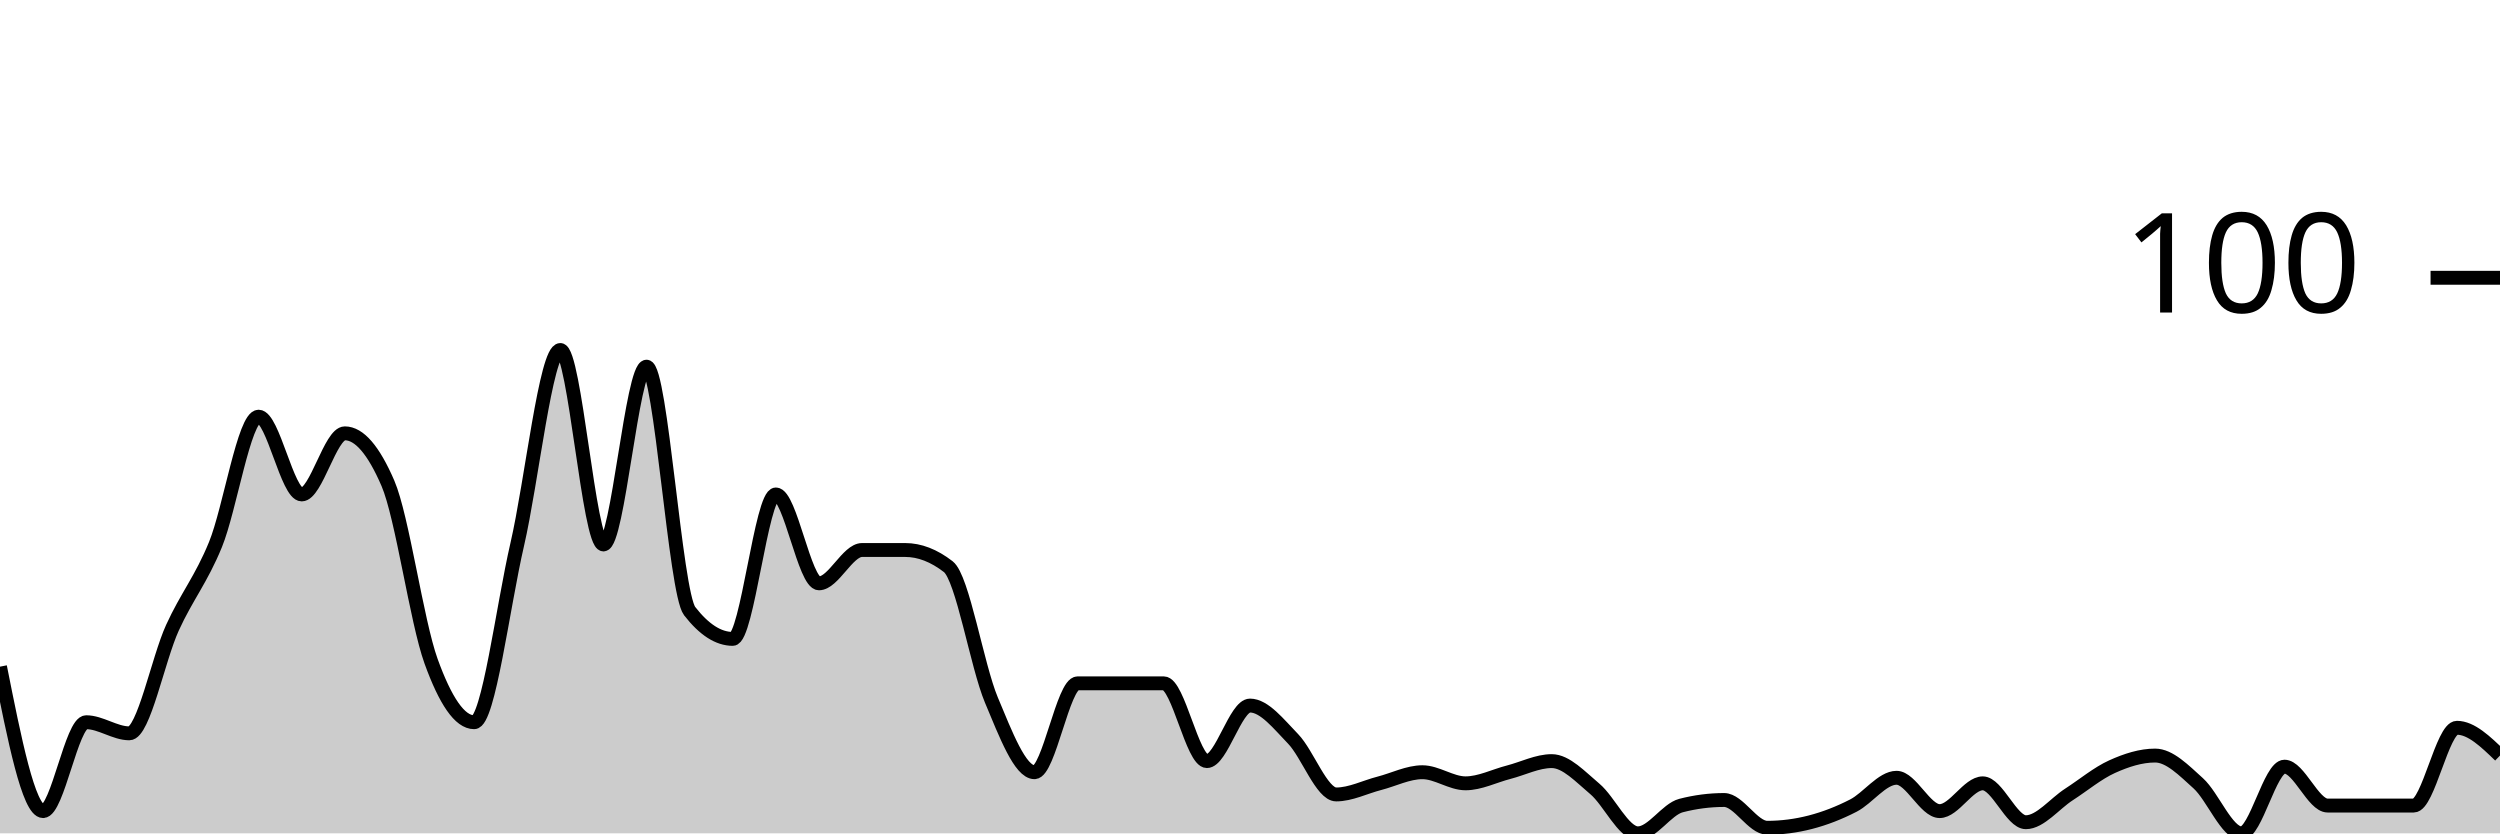
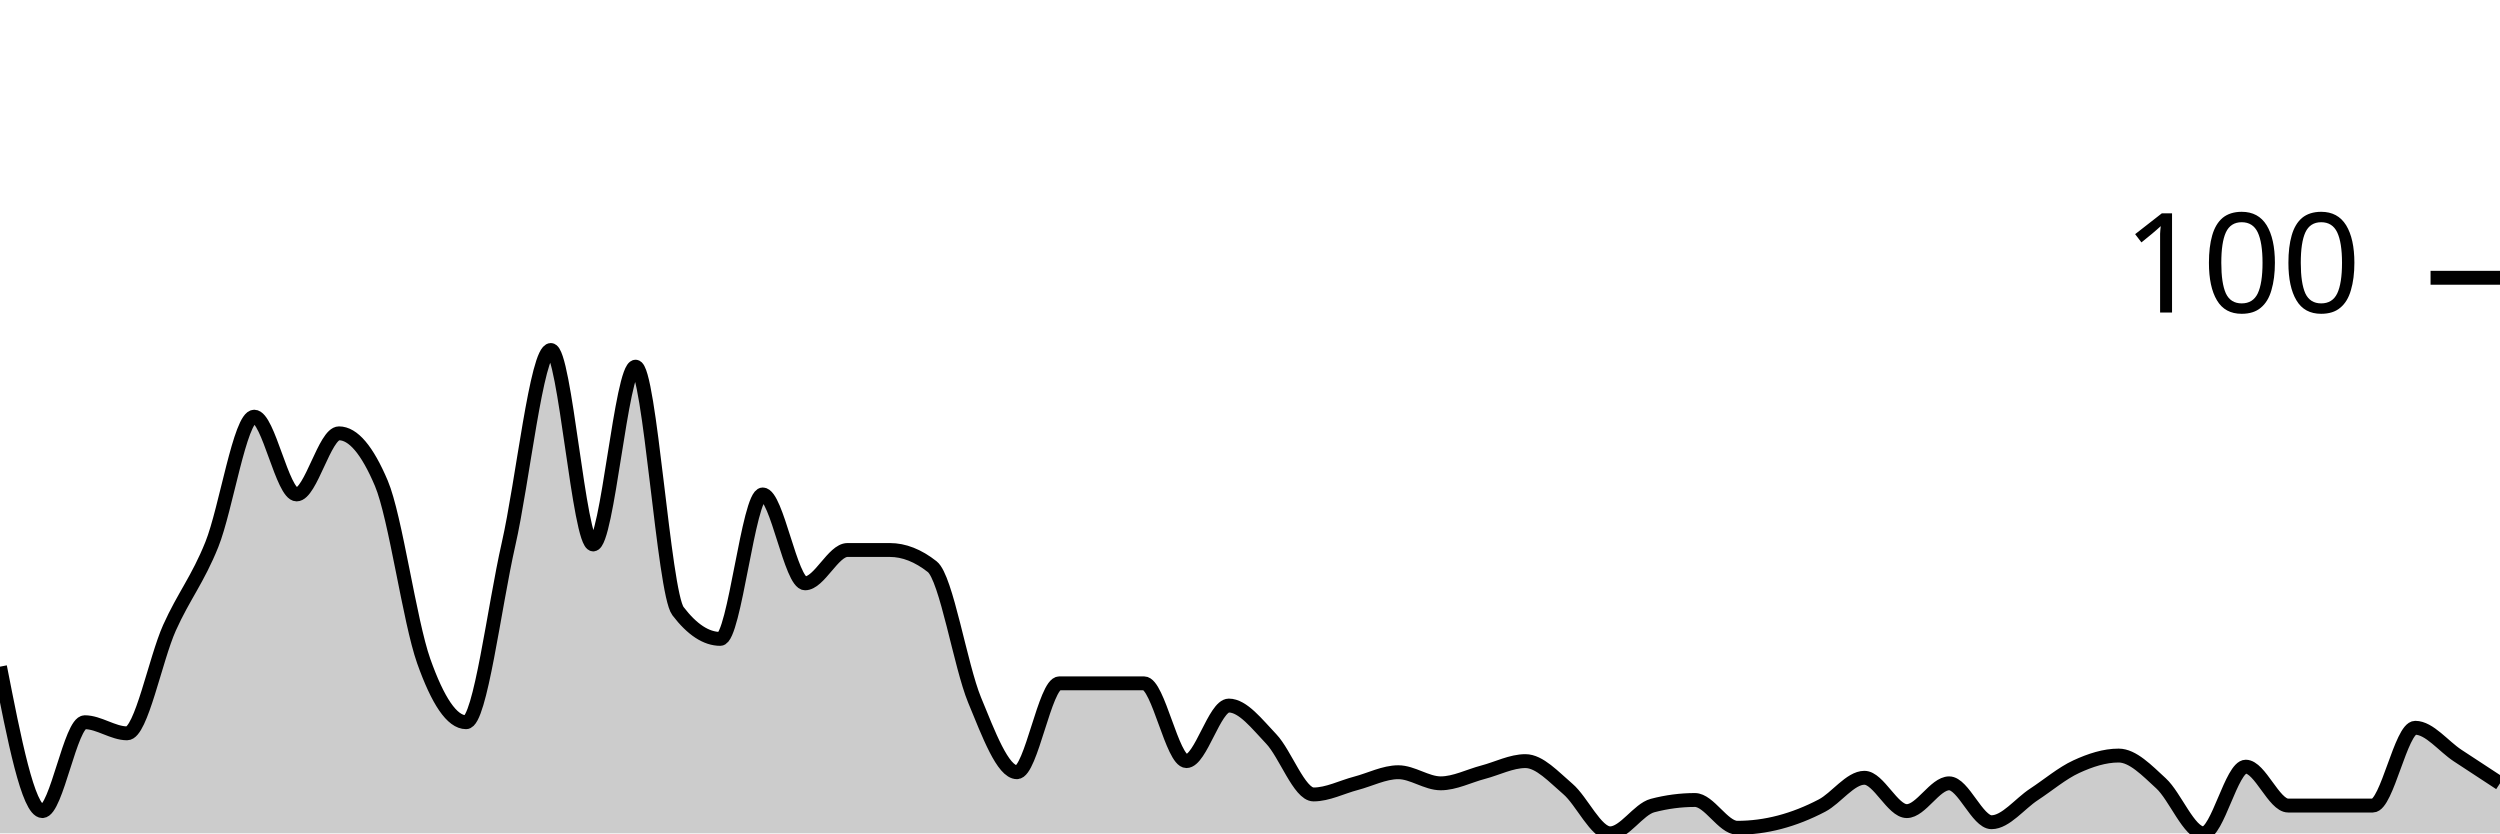
<svg xmlns="http://www.w3.org/2000/svg" viewBox="0 0 180 60">
  <g transform="translate(0,20)">
-     <path class="area" fill="rgba(0, 0, 0, 0.2)" d="M0,28C1.034,33.2,2.069,38.4,3.103,38.4C4.138,38.4,5.172,32,6.207,32C7.241,32,8.276,32.8,9.31,32.8C10.345,32.8,11.379,27.467,12.414,25.2C13.448,22.933,14.483,21.733,15.517,19.2C16.552,16.667,17.586,10,18.621,10C19.655,10,20.69,15.6,21.724,15.6C22.759,15.6,23.793,11.2,24.828,11.2C25.862,11.2,26.897,12.4,27.931,14.8C28.966,17.2,30,24.733,31.034,27.6C32.069,30.467,33.103,32,34.138,32C35.172,32,36.207,23.667,37.241,19.2C38.276,14.733,39.31,5.2,40.345,5.2C41.379,5.2,42.414,19.2,43.448,19.2C44.483,19.2,45.517,6.4,46.552,6.4C47.586,6.4,48.621,22.667,49.655,24C50.69,25.333,51.724,26,52.759,26C53.793,26,54.828,15.6,55.862,15.6C56.897,15.6,57.931,22,58.966,22C60,22,61.034,19.6,62.069,19.6C63.103,19.6,64.138,19.6,65.172,19.6C66.207,19.6,67.241,20,68.276,20.8C69.31,21.6,70.345,27.933,71.379,30.4C72.414,32.867,73.448,35.6,74.483,35.6C75.517,35.6,76.552,29.2,77.586,29.2C78.621,29.2,79.655,29.2,80.69,29.2C81.724,29.2,82.759,29.2,83.793,29.2C84.828,29.2,85.862,34.8,86.897,34.8C87.931,34.8,88.966,30.8,90,30.8C91.034,30.8,92.069,32.133,93.103,33.2C94.138,34.267,95.172,37.2,96.207,37.2C97.241,37.2,98.276,36.667,99.31,36.4C100.345,36.133,101.379,35.6,102.414,35.6C103.448,35.6,104.483,36.4,105.517,36.4C106.552,36.4,107.586,35.867,108.621,35.6C109.655,35.333,110.69,34.8,111.724,34.8C112.759,34.8,113.793,35.933,114.828,36.8C115.862,37.667,116.897,40,117.931,40C118.966,40,120,38.267,121.034,38C122.069,37.733,123.103,37.6,124.138,37.6C125.172,37.6,126.207,39.6,127.241,39.6C128.276,39.6,129.31,39.467,130.345,39.2C131.379,38.933,132.414,38.533,133.448,38C134.483,37.467,135.517,36,136.552,36C137.586,36,138.621,38.4,139.655,38.4C140.69,38.4,141.724,36.4,142.759,36.4C143.793,36.4,144.828,39.2,145.862,39.2C146.897,39.2,147.931,37.867,148.966,37.2C150,36.533,151.034,35.667,152.069,35.2C153.103,34.733,154.138,34.4,155.172,34.4C156.207,34.4,157.241,35.467,158.276,36.4C159.31,37.333,160.345,40,161.379,40C162.414,40,163.448,35.2,164.483,35.2C165.517,35.2,166.552,38,167.586,38C168.621,38,169.655,38,170.69,38C171.724,38,172.759,38,173.793,38C174.828,38,175.862,32.4,176.897,32.4C177.931,32.4,178.966,33.4,180,34.4L180,40C178.966,40,177.931,40,176.897,40C175.862,40,174.828,40,173.793,40C172.759,40,171.724,40,170.69,40C169.655,40,168.621,40,167.586,40C166.552,40,165.517,40,164.483,40C163.448,40,162.414,40,161.379,40C160.345,40,159.31,40,158.276,40C157.241,40,156.207,40,155.172,40C154.138,40,153.103,40,152.069,40C151.034,40,150,40,148.966,40C147.931,40,146.897,40,145.862,40C144.828,40,143.793,40,142.759,40C141.724,40,140.69,40,139.655,40C138.621,40,137.586,40,136.552,40C135.517,40,134.483,40,133.448,40C132.414,40,131.379,40,130.345,40C129.31,40,128.276,40,127.241,40C126.207,40,125.172,40,124.138,40C123.103,40,122.069,40,121.034,40C120,40,118.966,40,117.931,40C116.897,40,115.862,40,114.828,40C113.793,40,112.759,40,111.724,40C110.69,40,109.655,40,108.621,40C107.586,40,106.552,40,105.517,40C104.483,40,103.448,40,102.414,40C101.379,40,100.345,40,99.31,40C98.276,40,97.241,40,96.207,40C95.172,40,94.138,40,93.103,40C92.069,40,91.034,40,90,40C88.966,40,87.931,40,86.897,40C85.862,40,84.828,40,83.793,40C82.759,40,81.724,40,80.69,40C79.655,40,78.621,40,77.586,40C76.552,40,75.517,40,74.483,40C73.448,40,72.414,40,71.379,40C70.345,40,69.31,40,68.276,40C67.241,40,66.207,40,65.172,40C64.138,40,63.103,40,62.069,40C61.034,40,60,40,58.966,40C57.931,40,56.897,40,55.862,40C54.828,40,53.793,40,52.759,40C51.724,40,50.69,40,49.655,40C48.621,40,47.586,40,46.552,40C45.517,40,44.483,40,43.448,40C42.414,40,41.379,40,40.345,40C39.31,40,38.276,40,37.241,40C36.207,40,35.172,40,34.138,40C33.103,40,32.069,40,31.034,40C30,40,28.966,40,27.931,40C26.897,40,25.862,40,24.828,40C23.793,40,22.759,40,21.724,40C20.69,40,19.655,40,18.621,40C17.586,40,16.552,40,15.517,40C14.483,40,13.448,40,12.414,40C11.379,40,10.345,40,9.31,40C8.276,40,7.241,40,6.207,40C5.172,40,4.138,40,3.103,40C2.069,40,1.034,40,0,40Z" />
-     <path class="line" stroke="black" fill="none" d="M0,28C1.034,33.2,2.069,38.4,3.103,38.4C4.138,38.4,5.172,32,6.207,32C7.241,32,8.276,32.8,9.31,32.8C10.345,32.8,11.379,27.467,12.414,25.2C13.448,22.933,14.483,21.733,15.517,19.2C16.552,16.667,17.586,10,18.621,10C19.655,10,20.69,15.6,21.724,15.6C22.759,15.6,23.793,11.2,24.828,11.2C25.862,11.2,26.897,12.4,27.931,14.8C28.966,17.2,30,24.733,31.034,27.6C32.069,30.467,33.103,32,34.138,32C35.172,32,36.207,23.667,37.241,19.2C38.276,14.733,39.31,5.2,40.345,5.2C41.379,5.2,42.414,19.2,43.448,19.2C44.483,19.2,45.517,6.4,46.552,6.4C47.586,6.4,48.621,22.667,49.655,24C50.69,25.333,51.724,26,52.759,26C53.793,26,54.828,15.6,55.862,15.6C56.897,15.6,57.931,22,58.966,22C60,22,61.034,19.6,62.069,19.6C63.103,19.6,64.138,19.6,65.172,19.6C66.207,19.6,67.241,20,68.276,20.8C69.31,21.6,70.345,27.933,71.379,30.4C72.414,32.867,73.448,35.6,74.483,35.6C75.517,35.6,76.552,29.2,77.586,29.2C78.621,29.2,79.655,29.2,80.69,29.2C81.724,29.2,82.759,29.2,83.793,29.2C84.828,29.2,85.862,34.8,86.897,34.8C87.931,34.8,88.966,30.8,90,30.8C91.034,30.8,92.069,32.133,93.103,33.2C94.138,34.267,95.172,37.2,96.207,37.2C97.241,37.2,98.276,36.667,99.31,36.4C100.345,36.133,101.379,35.6,102.414,35.6C103.448,35.6,104.483,36.4,105.517,36.4C106.552,36.4,107.586,35.867,108.621,35.6C109.655,35.333,110.69,34.8,111.724,34.8C112.759,34.8,113.793,35.933,114.828,36.8C115.862,37.667,116.897,40,117.931,40C118.966,40,120,38.267,121.034,38C122.069,37.733,123.103,37.6,124.138,37.6C125.172,37.6,126.207,39.6,127.241,39.6C128.276,39.6,129.31,39.467,130.345,39.2C131.379,38.933,132.414,38.533,133.448,38C134.483,37.467,135.517,36,136.552,36C137.586,36,138.621,38.4,139.655,38.4C140.69,38.4,141.724,36.4,142.759,36.4C143.793,36.4,144.828,39.2,145.862,39.2C146.897,39.2,147.931,37.867,148.966,37.2C150,36.533,151.034,35.667,152.069,35.2C153.103,34.733,154.138,34.4,155.172,34.4C156.207,34.4,157.241,35.467,158.276,36.4C159.31,37.333,160.345,40,161.379,40C162.414,40,163.448,35.2,164.483,35.2C165.517,35.2,166.552,38,167.586,38C168.621,38,169.655,38,170.69,38C171.724,38,172.759,38,173.793,38C174.828,38,175.862,32.4,176.897,32.4C177.931,32.4,178.966,33.4,180,34.4" />
+     <path class="area" fill="rgba(0, 0, 0, 0.2)" d="M0,28C1.017,33.2,2.034,38.4,3.051,38.4C4.068,38.4,5.085,32,6.102,32C7.119,32,8.136,32.8,9.153,32.8C10.169,32.8,11.186,27.467,12.203,25.2C13.22,22.933,14.237,21.733,15.254,19.2C16.271,16.667,17.288,10,18.305,10C19.322,10,20.339,15.6,21.356,15.6C22.373,15.6,23.39,11.2,24.407,11.2C25.424,11.2,26.441,12.4,27.458,14.8C28.475,17.2,29.492,24.733,30.508,27.6C31.525,30.467,32.542,32,33.559,32C34.576,32,35.593,23.667,36.61,19.2C37.627,14.733,38.644,5.2,39.661,5.2C40.678,5.2,41.695,19.2,42.712,19.2C43.729,19.2,44.746,6.4,45.763,6.4C46.78,6.4,47.797,22.667,48.814,24C49.831,25.333,50.847,26,51.864,26C52.881,26,53.898,15.6,54.915,15.6C55.932,15.6,56.949,22,57.966,22C58.983,22,60,19.6,61.017,19.6C62.034,19.6,63.051,19.6,64.068,19.6C65.085,19.6,66.102,20,67.119,20.8C68.136,21.6,69.153,27.933,70.169,30.4C71.186,32.867,72.203,35.6,73.22,35.6C74.237,35.6,75.254,29.2,76.271,29.2C77.288,29.2,78.305,29.2,79.322,29.2C80.339,29.2,81.356,29.2,82.373,29.2C83.39,29.2,84.407,34.8,85.424,34.8C86.441,34.8,87.458,30.8,88.475,30.8C89.492,30.8,90.508,32.133,91.525,33.2C92.542,34.267,93.559,37.2,94.576,37.2C95.593,37.2,96.61,36.667,97.627,36.4C98.644,36.133,99.661,35.6,100.678,35.6C101.695,35.6,102.712,36.4,103.729,36.4C104.746,36.4,105.763,35.867,106.78,35.6C107.797,35.333,108.814,34.8,109.831,34.8C110.847,34.8,111.864,35.933,112.881,36.8C113.898,37.667,114.915,40,115.932,40C116.949,40,117.966,38.267,118.983,38C120,37.733,121.017,37.6,122.034,37.6C123.051,37.6,124.068,39.6,125.085,39.6C126.102,39.6,127.119,39.467,128.136,39.2C129.153,38.933,130.169,38.533,131.186,38C132.203,37.467,133.22,36,134.237,36C135.254,36,136.271,38.4,137.288,38.4C138.305,38.4,139.322,36.4,140.339,36.4C141.356,36.4,142.373,39.2,143.39,39.2C144.407,39.2,145.424,37.867,146.441,37.2C147.458,36.533,148.475,35.667,149.492,35.2C150.508,34.733,151.525,34.4,152.542,34.4C153.559,34.4,154.576,35.467,155.593,36.4C156.61,37.333,157.627,40,158.644,40C159.661,40,160.678,35.2,161.695,35.2C162.712,35.2,163.729,38,164.746,38C165.763,38,166.78,38,167.797,38C168.814,38,169.831,38,170.847,38C171.864,38,172.881,32.4,173.898,32.4C174.915,32.4,175.932,33.733,176.949,34.4C177.966,35.067,178.983,35.733,180,36.4L180,40C178.983,40,177.966,40,176.949,40C175.932,40,174.915,40,173.898,40C172.881,40,171.864,40,170.847,40C169.831,40,168.814,40,167.797,40C166.78,40,165.763,40,164.746,40C163.729,40,162.712,40,161.695,40C160.678,40,159.661,40,158.644,40C157.627,40,156.61,40,155.593,40C154.576,40,153.559,40,152.542,40C151.525,40,150.508,40,149.492,40C148.475,40,147.458,40,146.441,40C145.424,40,144.407,40,143.39,40C142.373,40,141.356,40,140.339,40C139.322,40,138.305,40,137.288,40C136.271,40,135.254,40,134.237,40C133.22,40,132.203,40,131.186,40C130.169,40,129.153,40,128.136,40C127.119,40,126.102,40,125.085,40C124.068,40,123.051,40,122.034,40C121.017,40,120,40,118.983,40C117.966,40,116.949,40,115.932,40C114.915,40,113.898,40,112.881,40C111.864,40,110.847,40,109.831,40C108.814,40,107.797,40,106.78,40C105.763,40,104.746,40,103.729,40C102.712,40,101.695,40,100.678,40C99.661,40,98.644,40,97.627,40C96.61,40,95.593,40,94.576,40C93.559,40,92.542,40,91.525,40C90.508,40,89.492,40,88.475,40C87.458,40,86.441,40,85.424,40C84.407,40,83.39,40,82.373,40C81.356,40,80.339,40,79.322,40C78.305,40,77.288,40,76.271,40C75.254,40,74.237,40,73.22,40C72.203,40,71.186,40,70.169,40C69.153,40,68.136,40,67.119,40C66.102,40,65.085,40,64.068,40C63.051,40,62.034,40,61.017,40C60,40,58.983,40,57.966,40C56.949,40,55.932,40,54.915,40C53.898,40,52.881,40,51.864,40C50.847,40,49.831,40,48.814,40C47.797,40,46.78,40,45.763,40C44.746,40,43.729,40,42.712,40C41.695,40,40.678,40,39.661,40C38.644,40,37.627,40,36.61,40C35.593,40,34.576,40,33.559,40C32.542,40,31.525,40,30.508,40C29.492,40,28.475,40,27.458,40C26.441,40,25.424,40,24.407,40C23.39,40,22.373,40,21.356,40C20.339,40,19.322,40,18.305,40C17.288,40,16.271,40,15.254,40C14.237,40,13.22,40,12.203,40C11.186,40,10.169,40,9.153,40C8.136,40,7.119,40,6.102,40C5.085,40,4.068,40,3.051,40C2.034,40,1.017,40,0,40Z" />
+     <path class="line" stroke="black" fill="none" d="M0,28C1.017,33.2,2.034,38.4,3.051,38.4C4.068,38.4,5.085,32,6.102,32C7.119,32,8.136,32.8,9.153,32.8C10.169,32.8,11.186,27.467,12.203,25.2C13.22,22.933,14.237,21.733,15.254,19.2C16.271,16.667,17.288,10,18.305,10C19.322,10,20.339,15.6,21.356,15.6C22.373,15.6,23.39,11.2,24.407,11.2C25.424,11.2,26.441,12.4,27.458,14.8C28.475,17.2,29.492,24.733,30.508,27.6C31.525,30.467,32.542,32,33.559,32C34.576,32,35.593,23.667,36.61,19.2C37.627,14.733,38.644,5.2,39.661,5.2C40.678,5.2,41.695,19.2,42.712,19.2C43.729,19.2,44.746,6.4,45.763,6.4C46.78,6.4,47.797,22.667,48.814,24C49.831,25.333,50.847,26,51.864,26C52.881,26,53.898,15.6,54.915,15.6C55.932,15.6,56.949,22,57.966,22C58.983,22,60,19.6,61.017,19.6C62.034,19.6,63.051,19.6,64.068,19.6C65.085,19.6,66.102,20,67.119,20.8C68.136,21.6,69.153,27.933,70.169,30.4C71.186,32.867,72.203,35.6,73.22,35.6C74.237,35.6,75.254,29.2,76.271,29.2C77.288,29.2,78.305,29.2,79.322,29.2C80.339,29.2,81.356,29.2,82.373,29.2C83.39,29.2,84.407,34.8,85.424,34.8C86.441,34.8,87.458,30.8,88.475,30.8C89.492,30.8,90.508,32.133,91.525,33.2C92.542,34.267,93.559,37.2,94.576,37.2C95.593,37.2,96.61,36.667,97.627,36.4C98.644,36.133,99.661,35.6,100.678,35.6C101.695,35.6,102.712,36.4,103.729,36.4C104.746,36.4,105.763,35.867,106.78,35.6C107.797,35.333,108.814,34.8,109.831,34.8C110.847,34.8,111.864,35.933,112.881,36.8C113.898,37.667,114.915,40,115.932,40C116.949,40,117.966,38.267,118.983,38C120,37.733,121.017,37.6,122.034,37.6C123.051,37.6,124.068,39.6,125.085,39.6C126.102,39.6,127.119,39.467,128.136,39.2C129.153,38.933,130.169,38.533,131.186,38C132.203,37.467,133.22,36,134.237,36C135.254,36,136.271,38.4,137.288,38.4C138.305,38.4,139.322,36.4,140.339,36.4C141.356,36.4,142.373,39.2,143.39,39.2C144.407,39.2,145.424,37.867,146.441,37.2C147.458,36.533,148.475,35.667,149.492,35.2C150.508,34.733,151.525,34.4,152.542,34.4C153.559,34.4,154.576,35.467,155.593,36.4C156.61,37.333,157.627,40,158.644,40C159.661,40,160.678,35.2,161.695,35.2C162.712,35.2,163.729,38,164.746,38C165.763,38,166.78,38,167.797,38C168.814,38,169.831,38,170.847,38C171.864,38,172.881,32.4,173.898,32.4C174.915,32.4,175.932,33.733,176.949,34.4C177.966,35.067,178.983,35.733,180,36.4" />
    <path class="axis-ceiling" stroke-width="1" stroke="black" fill="none" d="M175,0L180,0" />
    <text class="axis-ceiling-label" font-family="sans-serif" text-anchor="end" font-size="10px" x="170" y="2.5">100</text>
  </g>
</svg>
